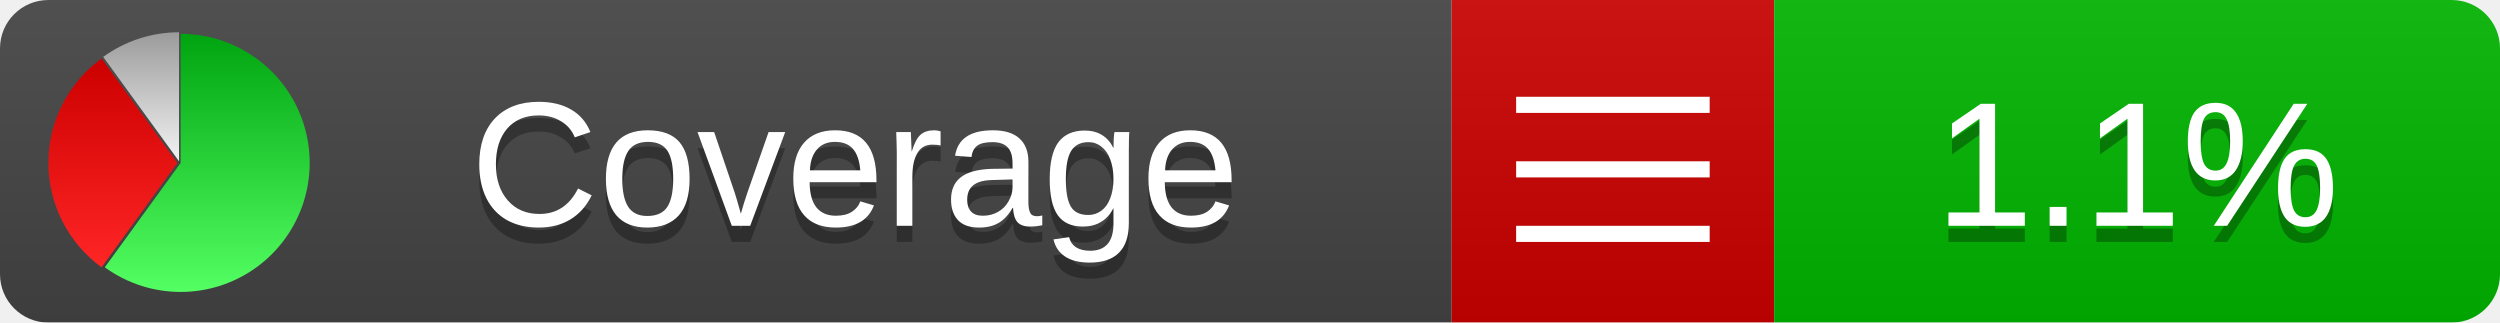
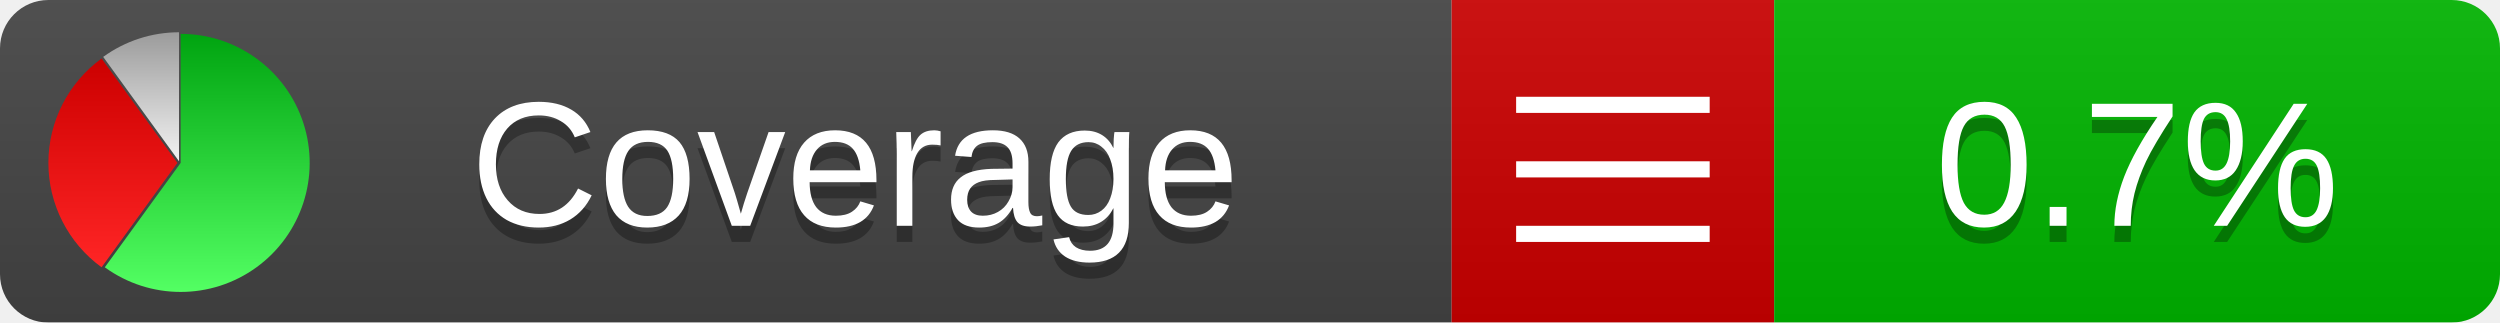
<svg xmlns="http://www.w3.org/2000/svg" xmlns:xlink="http://www.w3.org/1999/xlink" width="155" height="20">
  <style type="text/css">
          
            @keyframes fadeout {
              0 % { visibility: visible; opacity: 1; }
              40% { visibility: visible; opacity: 1; }
              50% { visibility: hidden; opacity: 0; }
              90% { visibility: hidden; opacity: 0; }
              100% { visibility: visible; opacity: 1; }
            }
            @keyframes fadein {
              0% { visibility: hidden; opacity: 0; }
              40% { visibility: hidden; opacity: 0; }
              50% { visibility: visible; opacity: 1; }
              90% { visibility: visible; opacity: 1; }
              100% { visibility: hidden; opacity: 0; }
            }
            .linecoverage {
                animation-duration: 10s;
                animation-name: fadeout;
                animation-iteration-count: infinite;
            }
            .branchcoverage {
                animation-duration: 10s;
                animation-name: fadein;
                animation-iteration-count: infinite;
            }
          
    </style>
  <defs>
    <linearGradient id="gradient" x2="0" y2="100%">
      <stop offset="0" stop-color="#bbb" stop-opacity=".1" />
      <stop offset="1" stop-opacity=".1" />
    </linearGradient>
    <linearGradient id="green" x2="0" y2="100%">
      <stop offset="0" stop-color="#00A410" />
      <stop offset="1" stop-color="#53FF63" />
    </linearGradient>
    <linearGradient id="red" x2="0" y2="100%">
      <stop offset="0" stop-color="#C00" />
      <stop offset="1" stop-color="#FF2525" />
    </linearGradient>
    <linearGradient id="gray" x2="0" y2="100%">
      <stop offset="0" stop-color="#9B9B9B" />
      <stop offset="1" stop-color="#F3F3F3" />
    </linearGradient>
    <mask id="mask">
      <rect width="155" height="20" rx="3" fill="#fff" />
    </mask>
    <g id="icon">
      <path style="fill:url(#green);" d="M205,202.5 l0,-200 a200,200 0 1,1 -117.558,361.803 z" />
      <path style="fill:url(#red);" d="M200,202.5 l-117.558,161.803 a200,200 0 0,1 0,-323.607 z" />
      <path style="fill:url(#gray);" d="M202.5,200 l-117.558,-161.803 a200,200 0 0,1 117.558,-38.196 z" />
    </g>
  </defs>
  <g mask="url(#mask)">
    <rect x="0" y="0" width="90" height="20" fill="#444" />
    <rect x="90" y="0" width="20" height="20" fill="#c00" />
    <rect x="110" y="0" width="45" height="20" fill="#00B600" />
    <rect x="0" y="0" width="155" height="20" fill="url(#gradient)" />
  </g>
  <g>
    <path class="" stroke="#fff" d="M94 6.5 h12 M94 10.5 h12 M94 14.5 h12" />
  </g>
  <g fill="#fff" text-anchor="middle" font-family="Verdana,Arial,Geneva,sans-serif" font-size="11">
    <a xlink:href="https://github.com/danielpalme/ReportGenerator" target="_top">
      <use xlink:href="#icon" transform="translate(3,2) scale(.04)" />
    </a>
    <text x="53" y="15" fill="#010101" fill-opacity=".3">Coverage</text>
    <text x="53" y="14" fill="#fff">Coverage</text>
-     <text class="" x="132.5" y="15" fill="#010101" fill-opacity=".3">1.1%</text>
-     <text class="" x="132.5" y="14">1.1%</text>
+     <text class="" x="132.5" y="15" fill="#010101" fill-opacity=".3">0.7%</text>
+     <text class="" x="132.5" y="14">0.7%</text>
  </g>
  <g>
    <rect class="" x="90" y="0" width="65" height="20" fill-opacity="0" />
  </g>
</svg>
